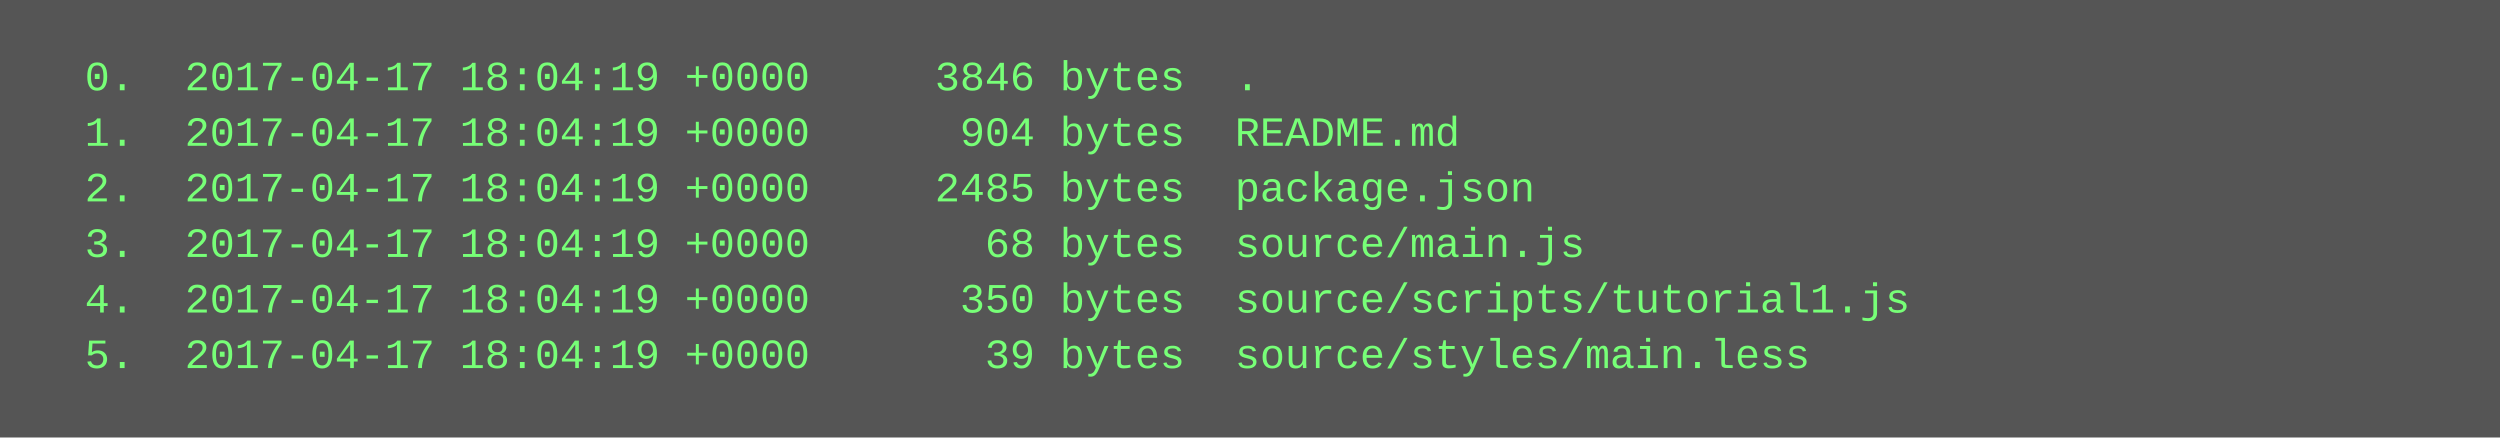
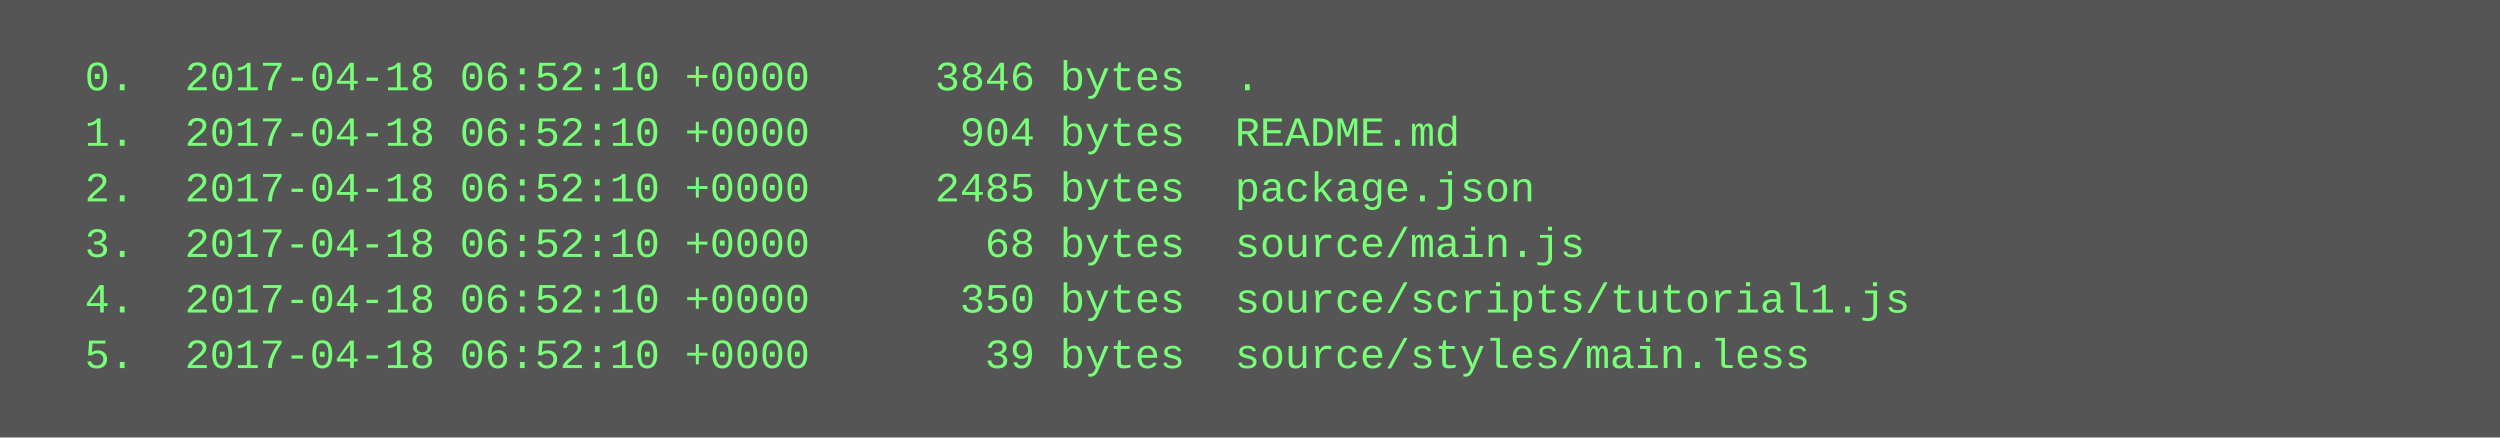
<svg xmlns="http://www.w3.org/2000/svg" height="126" width="720">
  <rect height="126" fill="#555" width="720" />
  <text fill="#7f7" font-family="Courier New" font-size="12" xml:space="preserve">
-     <tspan x="10" y="26">  0.  2017-04-17 18:04:19 +0000     3846 bytes  .</tspan>
-     <tspan x="10" y="42">  1.  2017-04-17 18:04:19 +0000      904 bytes  README.md</tspan>
-     <tspan x="10" y="58">  2.  2017-04-17 18:04:19 +0000     2485 bytes  package.json</tspan>
-     <tspan x="10" y="74">  3.  2017-04-17 18:04:19 +0000       68 bytes  source/main.js</tspan>
-     <tspan x="10" y="90">  4.  2017-04-17 18:04:19 +0000      350 bytes  source/scripts/tutorial1.js</tspan>
-     <tspan x="10" y="106">  5.  2017-04-17 18:04:19 +0000       39 bytes  source/styles/main.less</tspan>
+     <tspan x="10" y="26">  0.  2017-04-18 06:52:10 +0000     3846 bytes  .</tspan>
+     <tspan x="10" y="42">  1.  2017-04-18 06:52:10 +0000      904 bytes  README.md</tspan>
+     <tspan x="10" y="58">  2.  2017-04-18 06:52:10 +0000     2485 bytes  package.json</tspan>
+     <tspan x="10" y="74">  3.  2017-04-18 06:52:10 +0000       68 bytes  source/main.js</tspan>
+     <tspan x="10" y="90">  4.  2017-04-18 06:52:10 +0000      350 bytes  source/scripts/tutorial1.js</tspan>
+     <tspan x="10" y="106">  5.  2017-04-18 06:52:10 +0000       39 bytes  source/styles/main.less</tspan>
  </text>
</svg>
